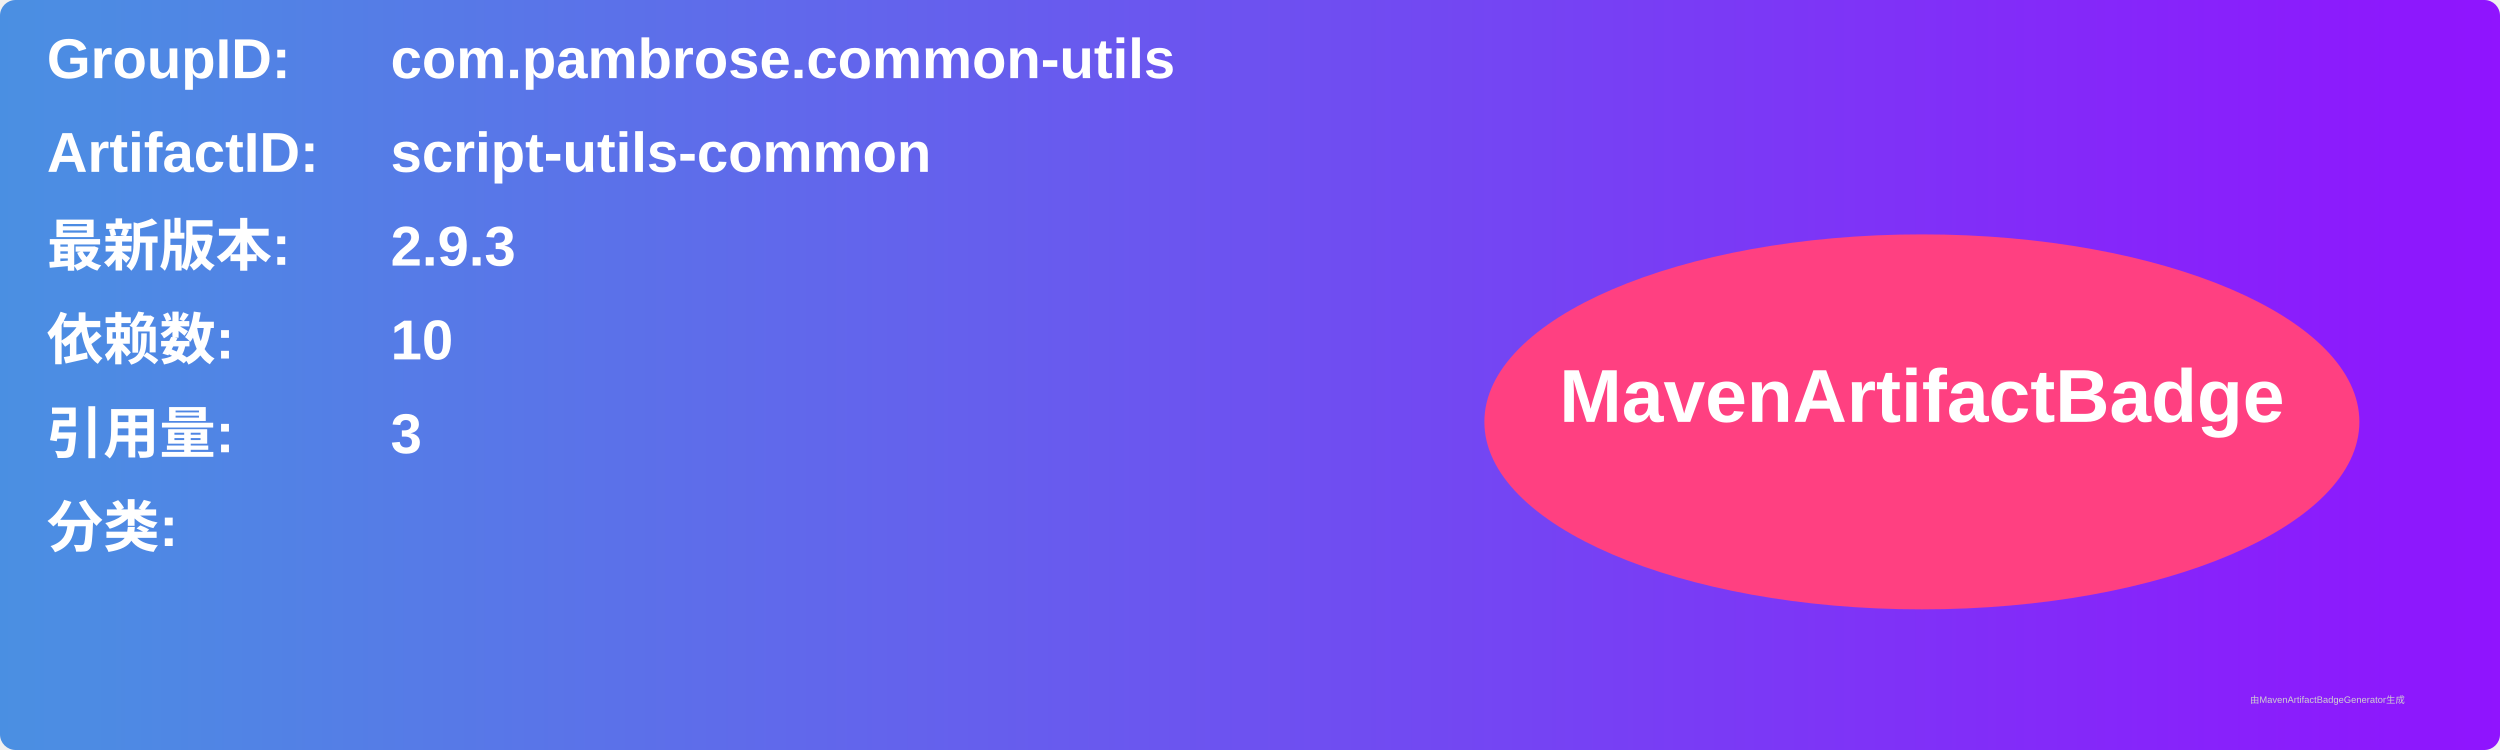
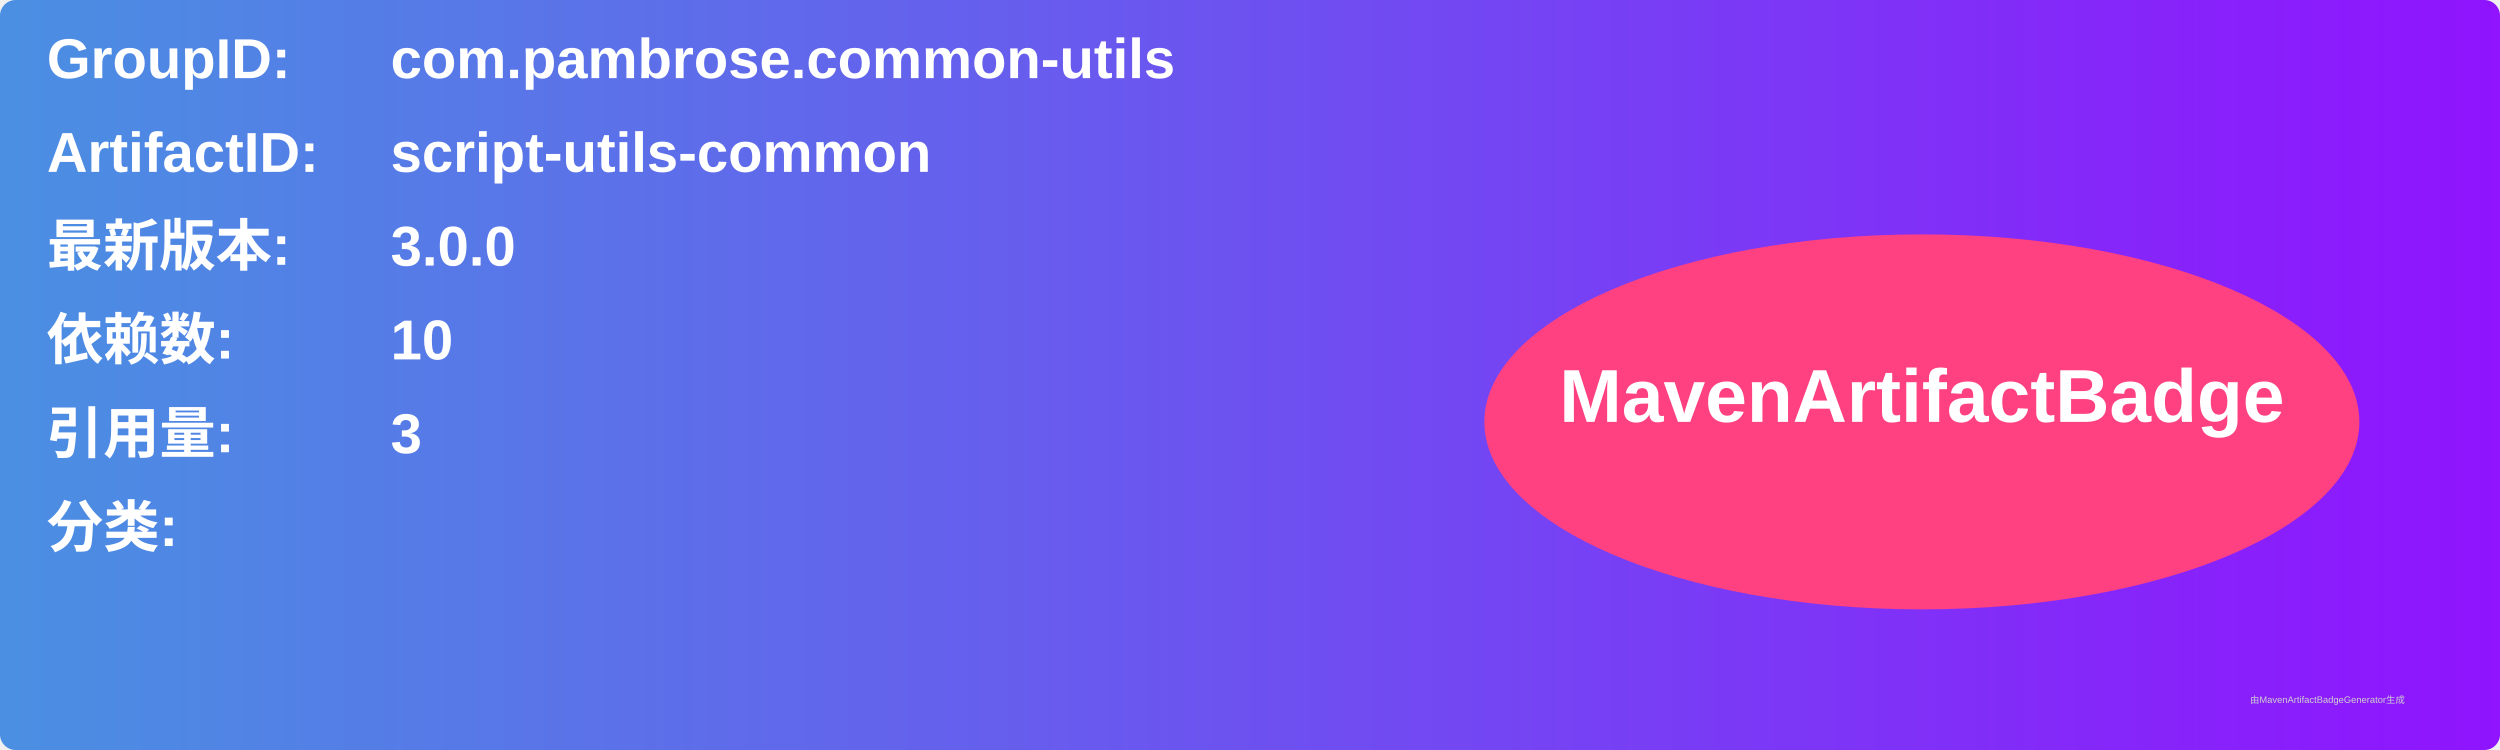
<svg xmlns="http://www.w3.org/2000/svg" width="800" height="240" viewBox="0 0 800 240">
  <linearGradient id="grad" x1="0%" y1="0%" x2="100%" y2="0%">
    <stop offset="0%" stop-color="#4a90e2" />
    <stop offset="100%" stop-color="#9013fe" />
  </linearGradient>
  <rect width="100%" height="100%" rx="5" ry="5" fill="url(#grad)" />
  <g transform="translate(15, 15)">
    <text x="0" y="10" font-family="Arial" font-size="18" fill="white" font-weight="bold" width="260">GroupID:</text>
    <text x="110" y="10" font-family="Arial" font-size="18" fill="white" font-weight="bold" width="460">com.pambrose.common-utils</text>
    <text x="0" y="40" font-family="Arial" font-size="18" fill="white" font-weight="bold" width="260">ArtifactID:</text>
    <text x="110" y="40" font-family="Arial" font-size="18" fill="white" font-weight="bold" width="460">script-utils-common</text>
    <text x="0" y="70" font-family="Arial" font-size="18" fill="white" font-weight="bold">最新版本:</text>
    <text x="110" y="70" font-family="Arial" font-size="18" fill="white" font-weight="bold">
-       <tspan font-weight="bold">2.9.3</tspan>
+       <tspan font-weight="bold">3.0.0</tspan>
    </text>
    <text x="0" y="100" font-family="Arial" font-size="18" fill="white" font-weight="bold">依赖数: </text>
    <text x="110" y="100" font-family="Arial" font-size="18" fill="white">
      <tspan font-weight="bold">10</tspan>
    </text>
    <text x="0" y="130" font-family="Arial" font-size="18" fill="white" font-weight="bold">引用量: </text>
    <text x="110" y="130" font-family="Arial" font-size="18" fill="white">
      <tspan font-weight="bold">3</tspan>
    </text>
    <text x="0" y="160" font-family="Arial" font-size="18" fill="white" font-weight="bold">分类:</text>
    <text x="10" y="190" font-family="Arial" font-size="10" fill="white">
      <tspan font-weight="bold" />
    </text>
    <ellipse cx="600" cy="120" rx="140" ry="60" fill="#ff4081" />
    <text x="600" y="120" text-anchor="middle" font-family="Arial" font-size="24" fill="white" font-weight="bold">MavenArtifactBadge</text>
  </g>
  <text x="720" y="225" font-family="Arial" font-size="3" fill="#d0d0d0">由MavenArtifactBadgeGenerator生成</text>
</svg>
